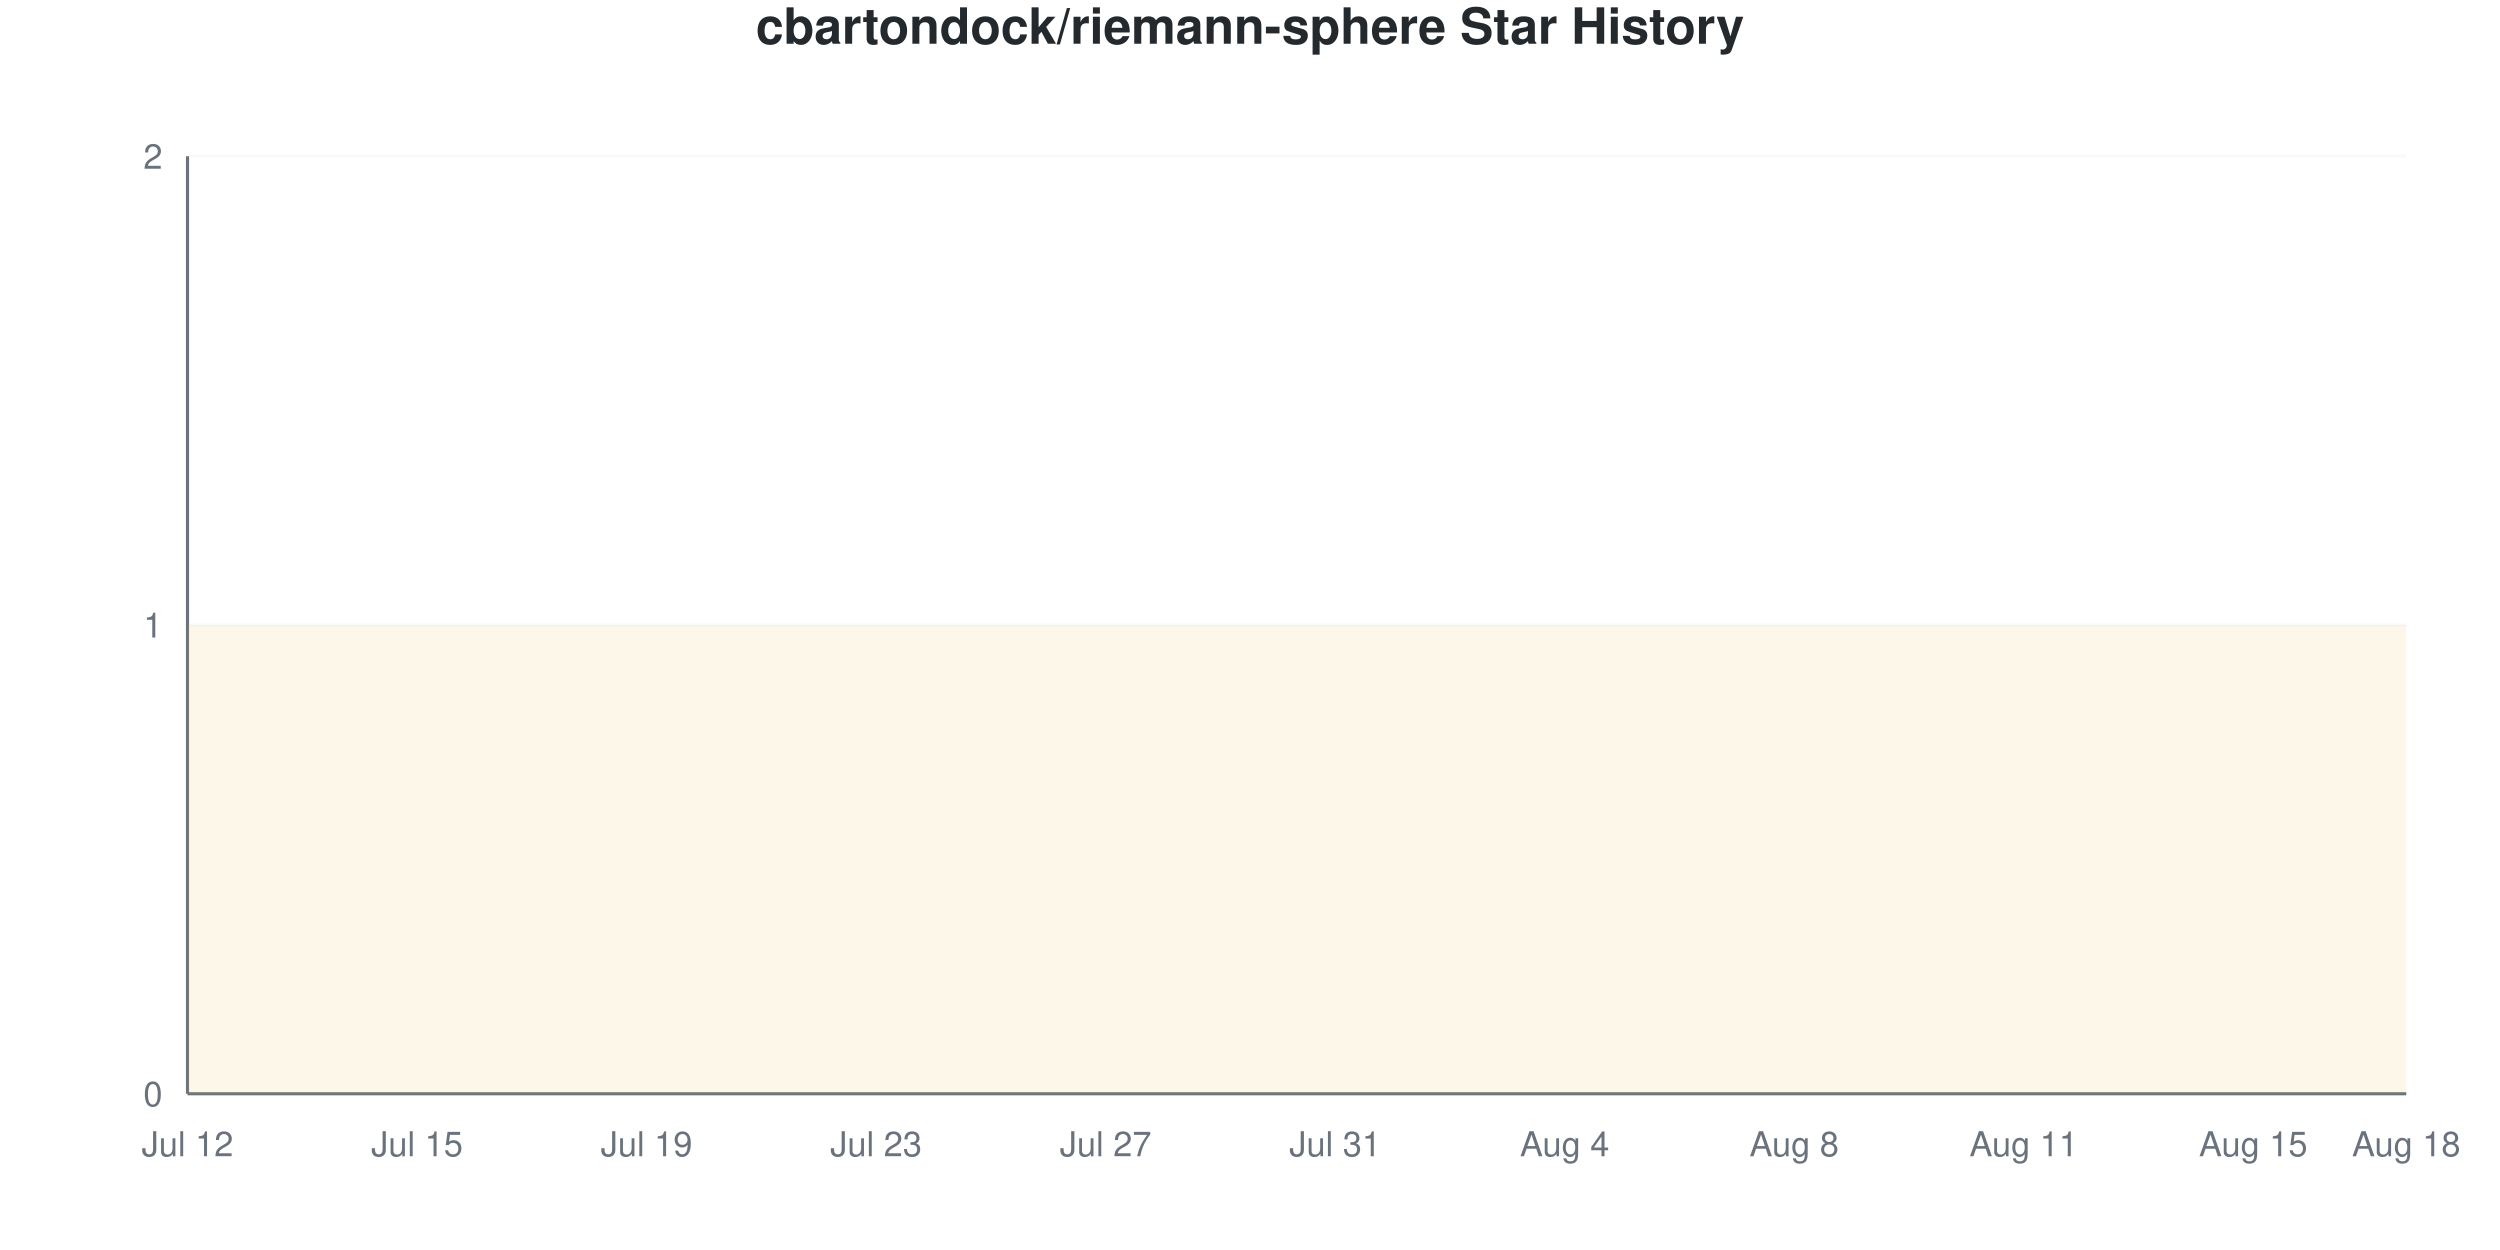
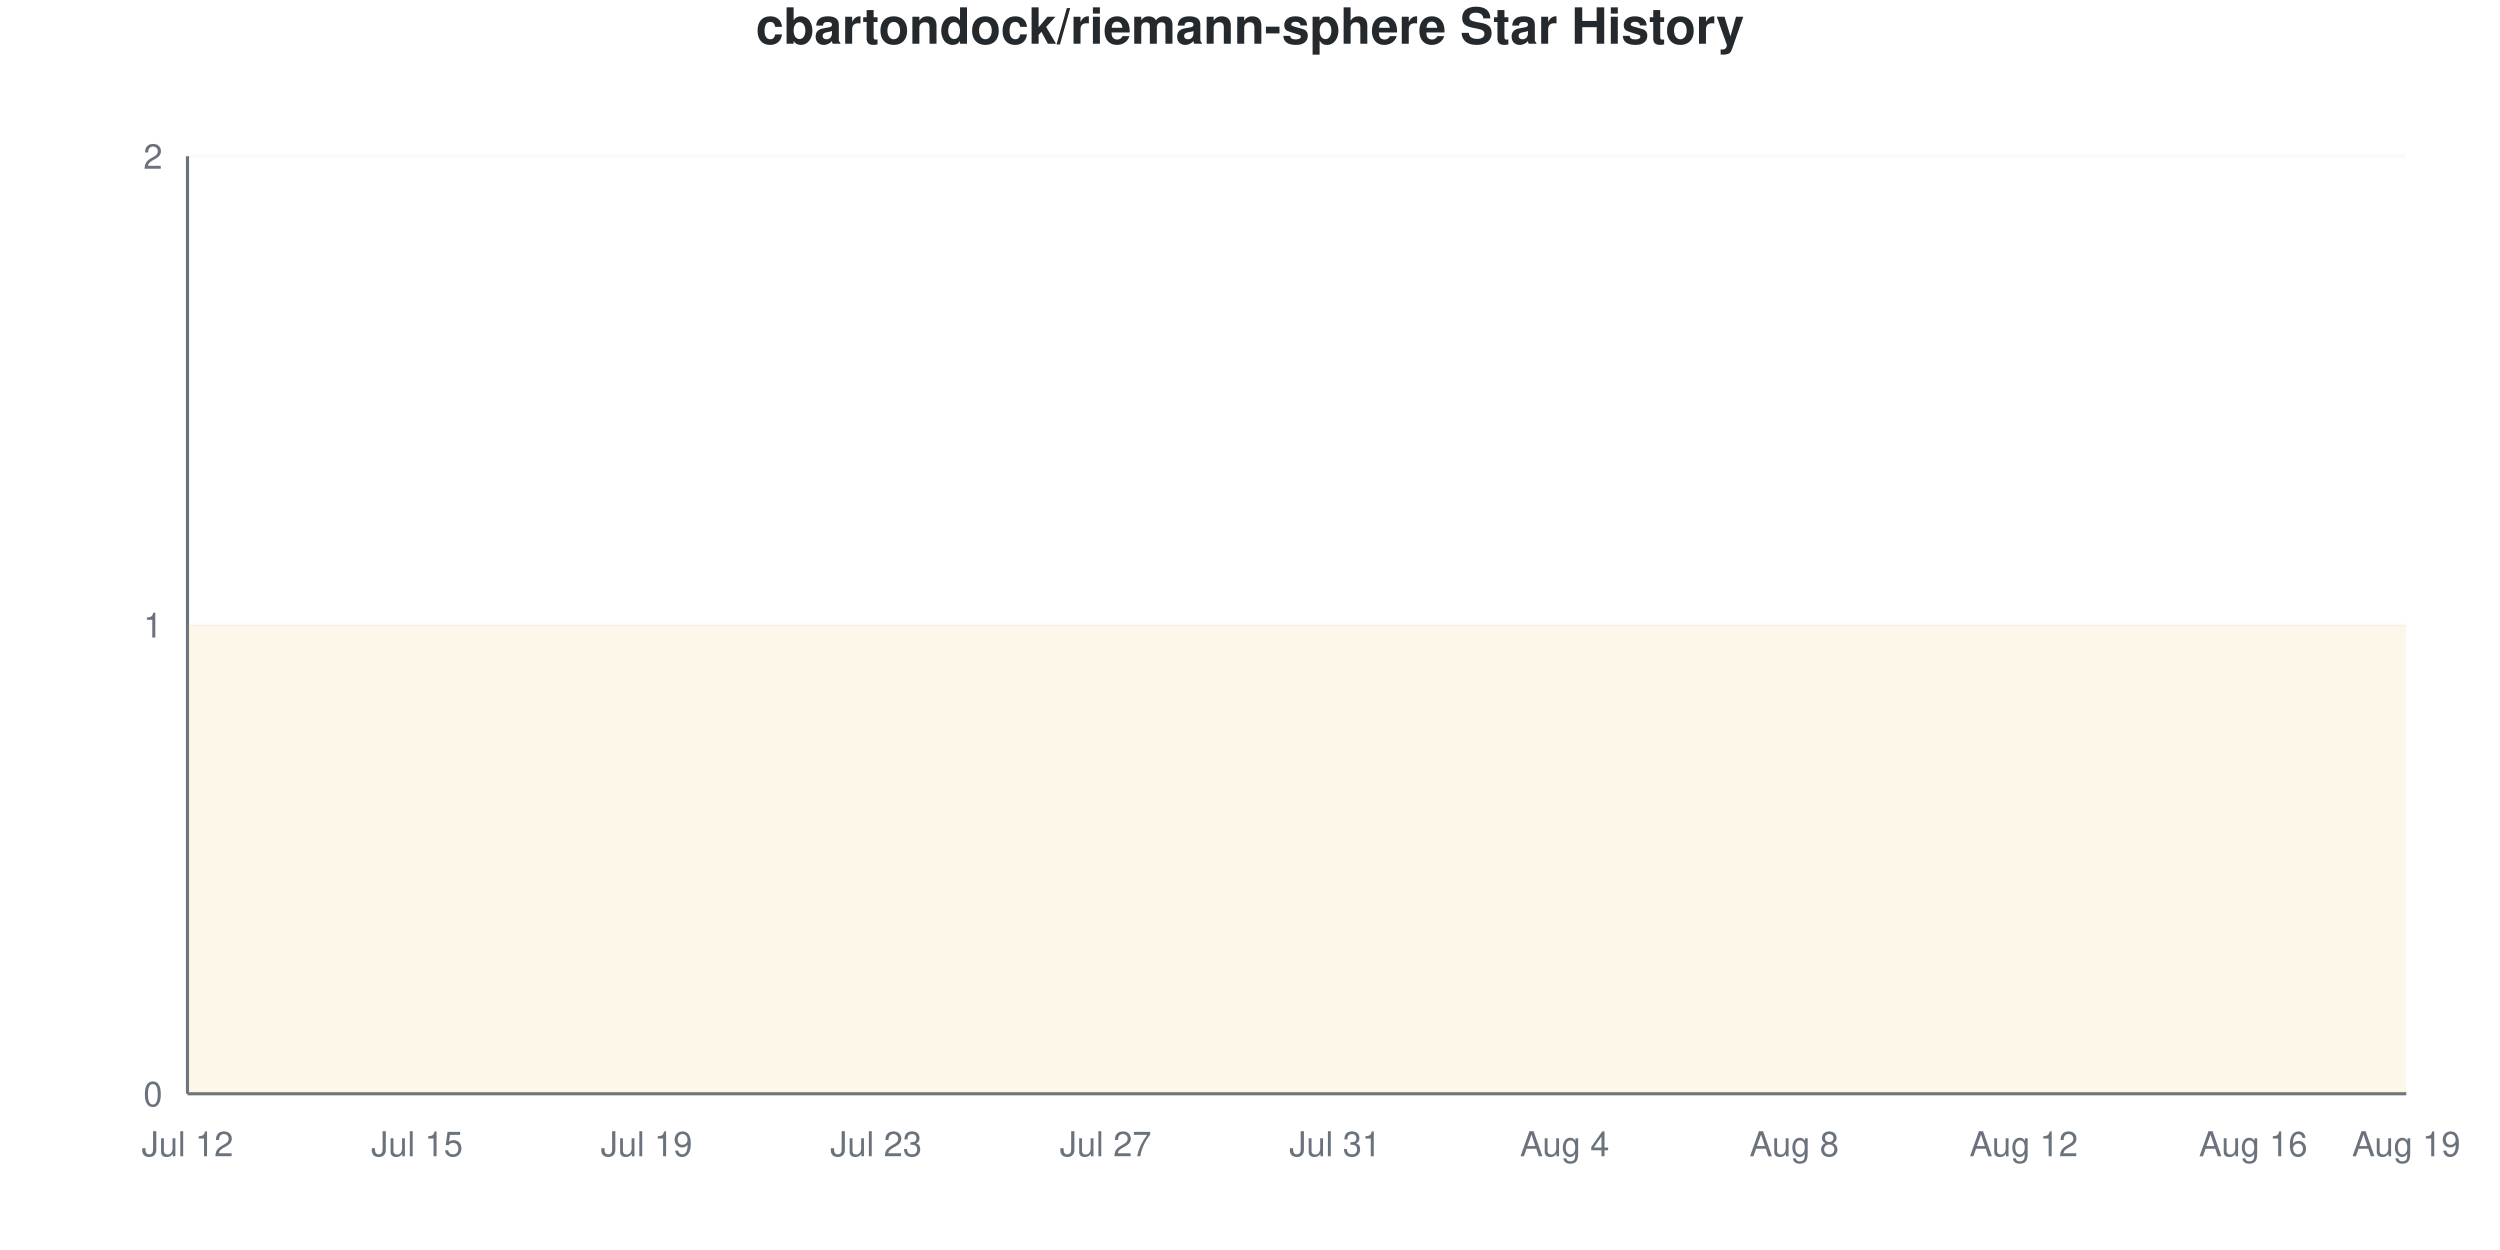
<svg xmlns="http://www.w3.org/2000/svg" viewBox="0 0 800 400" width="800" height="400">
  <style>
    @keyframes drawLine {
      to { stroke-dashoffset: 0; }
    }
    @keyframes fadeInPoint {
      from { opacity: 0; }
      to { opacity: 1; }
    }
    .data-line-0 {
      stroke-dasharray: 1290;
      stroke-dashoffset: 1290;
      animation: drawLine 2s ease-out forwards;
    }
    .data-point {
      opacity: 0;
      animation: fadeInPoint 0.5s ease-out forwards;
    }
    .chart-bg { fill: #fff; }
    .chart-text { fill: #24292e; }
    .chart-muted { fill: #6a737d; }
    .chart-grid { stroke: #eee; }
    .chart-axis { stroke: #6a737d; }
    @media (prefers-color-scheme: dark) {
      .chart-bg { fill: #0d1117; }
      .chart-text { fill: #e6edf3; }
      .chart-muted { fill: #8b949e; }
      .chart-grid { stroke: #21262d; }
      .chart-axis { stroke: #8b949e; }
    }
  </style>
  <rect width="800" height="400" class="chart-bg" />
  <text x="400" y="14" text-anchor="middle" class="chart-text" font-size="16" font-weight="bold" font-family="-apple-system, BlinkMacSystemFont, 'Segoe UI', Helvetica, Arial, sans-serif">cbartondock/riemann-sphere Star History</text>
  <g class="grid">
    <line x1="60" y1="350" x2="770" y2="350" class="chart-grid" stroke-opacity="0.3" />
    <text x="52" y="354" text-anchor="end" class="chart-muted" font-size="11" font-family="-apple-system, BlinkMacSystemFont, 'Segoe UI', Helvetica, Arial, sans-serif">0</text>
    <line x1="60" y1="200" x2="770" y2="200" class="chart-grid" stroke-opacity="0.3" />
    <text x="52" y="204" text-anchor="end" class="chart-muted" font-size="11" font-family="-apple-system, BlinkMacSystemFont, 'Segoe UI', Helvetica, Arial, sans-serif">1</text>
    <line x1="60" y1="50" x2="770" y2="50" class="chart-grid" stroke-opacity="0.3" />
    <text x="52" y="54" text-anchor="end" class="chart-muted" font-size="11" font-family="-apple-system, BlinkMacSystemFont, 'Segoe UI', Helvetica, Arial, sans-serif">2</text>
  </g>
  <g class="milestones">
    
  </g>
  <g class="x-axis">
    <text x="60" y="370" text-anchor="middle" class="chart-muted" font-size="11" font-family="-apple-system, BlinkMacSystemFont, 'Segoe UI', Helvetica, Arial, sans-serif">Jul 12</text>
    <text x="133.448" y="370" text-anchor="middle" class="chart-muted" font-size="11" font-family="-apple-system, BlinkMacSystemFont, 'Segoe UI', Helvetica, Arial, sans-serif">Jul 15</text>
    <text x="206.897" y="370" text-anchor="middle" class="chart-muted" font-size="11" font-family="-apple-system, BlinkMacSystemFont, 'Segoe UI', Helvetica, Arial, sans-serif">Jul 19</text>
    <text x="280.345" y="370" text-anchor="middle" class="chart-muted" font-size="11" font-family="-apple-system, BlinkMacSystemFont, 'Segoe UI', Helvetica, Arial, sans-serif">Jul 23</text>
    <text x="353.793" y="370" text-anchor="middle" class="chart-muted" font-size="11" font-family="-apple-system, BlinkMacSystemFont, 'Segoe UI', Helvetica, Arial, sans-serif">Jul 27</text>
    <text x="427.241" y="370" text-anchor="middle" class="chart-muted" font-size="11" font-family="-apple-system, BlinkMacSystemFont, 'Segoe UI', Helvetica, Arial, sans-serif">Jul 31</text>
    <text x="500.69" y="370" text-anchor="middle" class="chart-muted" font-size="11" font-family="-apple-system, BlinkMacSystemFont, 'Segoe UI', Helvetica, Arial, sans-serif">Aug 4</text>
    <text x="574.138" y="370" text-anchor="middle" class="chart-muted" font-size="11" font-family="-apple-system, BlinkMacSystemFont, 'Segoe UI', Helvetica, Arial, sans-serif">Aug 8</text>
-     <text x="647.586" y="370" text-anchor="middle" class="chart-muted" font-size="11" font-family="-apple-system, BlinkMacSystemFont, 'Segoe UI', Helvetica, Arial, sans-serif">Aug 11</text>
-     <text x="721.034" y="370" text-anchor="middle" class="chart-muted" font-size="11" font-family="-apple-system, BlinkMacSystemFont, 'Segoe UI', Helvetica, Arial, sans-serif">Aug 15</text>
-     <text x="770" y="370" text-anchor="middle" class="chart-muted" font-size="11" font-family="-apple-system, BlinkMacSystemFont, 'Segoe UI', Helvetica, Arial, sans-serif">Aug 18</text>
+     <text x="647.586" y="370" text-anchor="middle" class="chart-muted" font-size="11" font-family="-apple-system, BlinkMacSystemFont, 'Segoe UI', Helvetica, Arial, sans-serif">Aug 12</text>
+     <text x="721.034" y="370" text-anchor="middle" class="chart-muted" font-size="11" font-family="-apple-system, BlinkMacSystemFont, 'Segoe UI', Helvetica, Arial, sans-serif">Aug 16</text>
+     <text x="770" y="370" text-anchor="middle" class="chart-muted" font-size="11" font-family="-apple-system, BlinkMacSystemFont, 'Segoe UI', Helvetica, Arial, sans-serif">Aug 19</text>
  </g>
  <line x1="60" y1="50" x2="60" y2="350" class="chart-axis" stroke-width="1" />
  <line x1="60" y1="350" x2="770" y2="350" class="chart-axis" stroke-width="1" />
  <path d="M60,350 L60,200 C68.161,200 76.322,200 84.483,200 C92.644,200 100.805,200 108.966,200 C117.126,200 125.287,200 133.448,200 C141.609,200 149.77,200 157.931,200 C166.092,200 174.253,200 182.414,200 C190.575,200 198.736,200 206.897,200 C215.057,200 223.218,200 231.379,200 C239.54,200 247.701,200 255.862,200 C264.023,200 272.184,200 280.345,200 C288.506,200 296.667,200 304.828,200 C312.989,200 321.149,200 329.31,200 C337.471,200 345.632,200 353.793,200 C361.954,200 370.115,200 378.276,200 C386.437,200 394.598,200 402.759,200 C410.92,200 419.08,200 427.241,200 C435.402,200 443.563,200 451.724,200 C459.885,200 468.046,200 476.207,200 C484.368,200 492.529,200 500.69,200 C508.851,200 517.011,200 525.172,200 C533.333,200 541.494,200 549.655,200 C557.816,200 565.977,200 574.138,200 C582.299,200 590.46,200 598.621,200 C606.782,200 614.943,200 623.103,200 C631.264,200 639.425,200 647.586,200 C655.747,200 663.908,200 672.069,200 C680.23,200 688.391,200 696.552,200 C704.713,200 712.874,200 721.034,200 C729.195,200 737.356,200 745.517,200 C753.678,200 761.839,200 770,200 L770,350 L60,350 Z" fill="#dfb317" fill-opacity="0.1" />
  <path d="M60,350 L60,200 C68.161,200 76.322,200 84.483,200 C92.644,200 100.805,200 108.966,200 C117.126,200 125.287,200 133.448,200 C141.609,200 149.77,200 157.931,200 C166.092,200 174.253,200 182.414,200 C190.575,200 198.736,200 206.897,200 C215.057,200 223.218,200 231.379,200 C239.54,200 247.701,200 255.862,200 C264.023,200 272.184,200 280.345,200 C288.506,200 296.667,200 304.828,200 C312.989,200 321.149,200 329.31,200 C337.471,200 345.632,200 353.793,200 C361.954,200 370.115,200 378.276,200 C386.437,200 394.598,200 402.759,200 C410.92,200 419.08,200 427.241,200 C435.402,200 443.563,200 451.724,200 C459.885,200 468.046,200 476.207,200 C484.368,200 492.529,200 500.69,200 C508.851,200 517.011,200 525.172,200 C533.333,200 541.494,200 549.655,200 C557.816,200 565.977,200 574.138,200 C582.299,200 590.46,200 598.621,200 C606.782,200 614.943,200 623.103,200 C631.264,200 639.425,200 647.586,200 C655.747,200 663.908,200 672.069,200 C680.23,200 688.391,200 696.552,200 C704.713,200 712.874,200 721.034,200 C729.195,200 737.356,200 745.517,200 C753.678,200 761.839,200 770,200" fill="none" stroke="#dfb317" stroke-width="2.5" class="data-line-0" />
  <g class="points">
    <circle cx="60" cy="200" r="4" fill="#dfb317" class="data-point" style="animation-delay: 1.50s" />
    <circle cx="84.483" cy="200" r="4" fill="#dfb317" class="data-point" style="animation-delay: 1.55s" />
    <circle cx="108.966" cy="200" r="4" fill="#dfb317" class="data-point" style="animation-delay: 1.60s" />
    <circle cx="133.448" cy="200" r="4" fill="#dfb317" class="data-point" style="animation-delay: 1.65s" />
    <circle cx="157.931" cy="200" r="4" fill="#dfb317" class="data-point" style="animation-delay: 1.70s" />
    <circle cx="182.414" cy="200" r="4" fill="#dfb317" class="data-point" style="animation-delay: 1.75s" />
    <circle cx="206.897" cy="200" r="4" fill="#dfb317" class="data-point" style="animation-delay: 1.80s" />
    <circle cx="231.379" cy="200" r="4" fill="#dfb317" class="data-point" style="animation-delay: 1.85s" />
    <circle cx="255.862" cy="200" r="4" fill="#dfb317" class="data-point" style="animation-delay: 1.90s" />
    <circle cx="280.345" cy="200" r="4" fill="#dfb317" class="data-point" style="animation-delay: 1.95s" />
    <circle cx="304.828" cy="200" r="4" fill="#dfb317" class="data-point" style="animation-delay: 2.00s" />
    <circle cx="329.31" cy="200" r="4" fill="#dfb317" class="data-point" style="animation-delay: 2.05s" />
    <circle cx="353.793" cy="200" r="4" fill="#dfb317" class="data-point" style="animation-delay: 2.10s" />
    <circle cx="378.276" cy="200" r="4" fill="#dfb317" class="data-point" style="animation-delay: 2.15s" />
    <circle cx="402.759" cy="200" r="4" fill="#dfb317" class="data-point" style="animation-delay: 2.20s" />
    <circle cx="427.241" cy="200" r="4" fill="#dfb317" class="data-point" style="animation-delay: 2.25s" />
    <circle cx="451.724" cy="200" r="4" fill="#dfb317" class="data-point" style="animation-delay: 2.30s" />
    <circle cx="476.207" cy="200" r="4" fill="#dfb317" class="data-point" style="animation-delay: 2.35s" />
    <circle cx="500.69" cy="200" r="4" fill="#dfb317" class="data-point" style="animation-delay: 2.40s" />
    <circle cx="525.172" cy="200" r="4" fill="#dfb317" class="data-point" style="animation-delay: 2.45s" />
    <circle cx="549.655" cy="200" r="4" fill="#dfb317" class="data-point" style="animation-delay: 2.50s" />
    <circle cx="574.138" cy="200" r="4" fill="#dfb317" class="data-point" style="animation-delay: 2.55s" />
    <circle cx="598.621" cy="200" r="4" fill="#dfb317" class="data-point" style="animation-delay: 2.60s" />
    <circle cx="623.103" cy="200" r="4" fill="#dfb317" class="data-point" style="animation-delay: 2.65s" />
    <circle cx="647.586" cy="200" r="4" fill="#dfb317" class="data-point" style="animation-delay: 2.70s" />
    <circle cx="672.069" cy="200" r="4" fill="#dfb317" class="data-point" style="animation-delay: 2.75s" />
    <circle cx="696.552" cy="200" r="4" fill="#dfb317" class="data-point" style="animation-delay: 2.80s" />
    <circle cx="721.034" cy="200" r="4" fill="#dfb317" class="data-point" style="animation-delay: 2.85s" />
    <circle cx="745.517" cy="200" r="4" fill="#dfb317" class="data-point" style="animation-delay: 2.90s" />
    <circle cx="770" cy="200" r="4" fill="#dfb317" class="data-point" style="animation-delay: 2.95s" />
  </g>
</svg>
